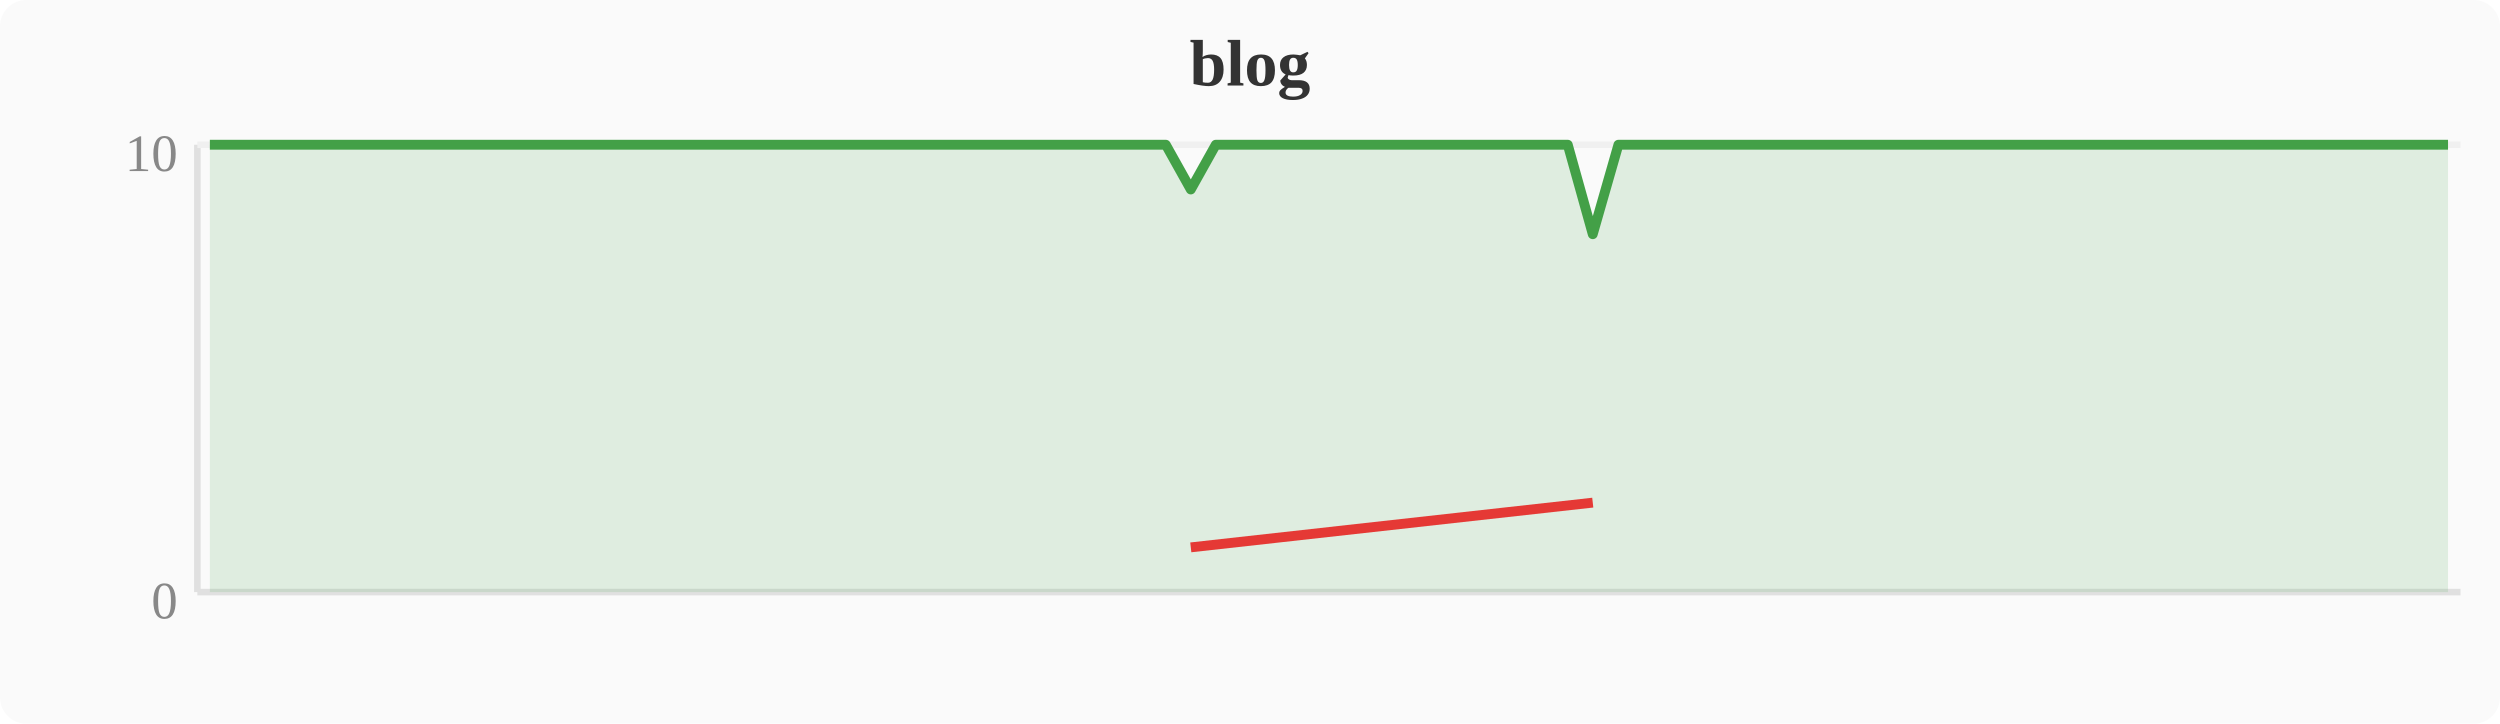
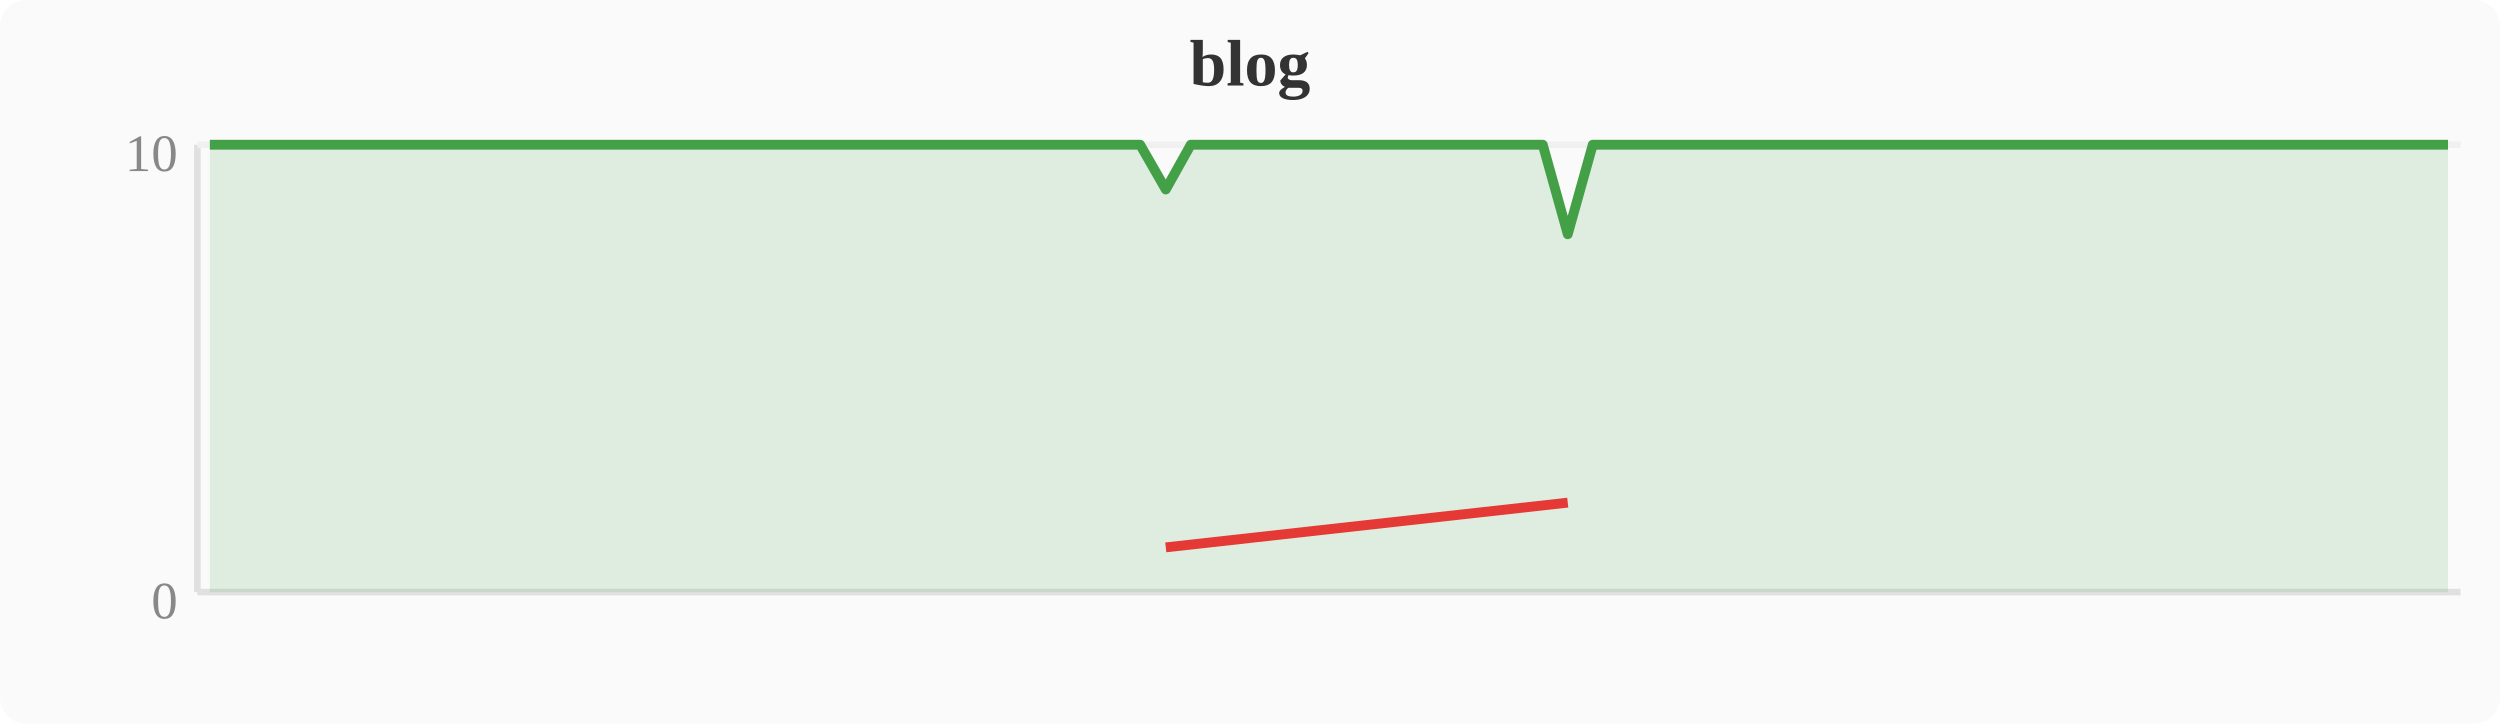
<svg xmlns="http://www.w3.org/2000/svg" width="380" height="110" viewBox="0 0 380 110">
  <rect width="380" height="110" fill="#fafafa" rx="4" />
  <text x="190" y="13" text-anchor="middle" font-size="10" font-weight="bold" fill="#333">blog</text>
  <line x1="30" y1="22" x2="30" y2="90" stroke="#e0e0e0" stroke-width="1" />
  <line x1="30" y1="90" x2="374" y2="90" stroke="#e0e0e0" stroke-width="1" />
  <line x1="30" y1="22" x2="374" y2="22" stroke="#f0f0f0" stroke-width="1" />
  <text x="27" y="94" text-anchor="end" font-size="8" fill="#888">0</text>
  <text x="27" y="26" text-anchor="end" font-size="8" fill="#888">10</text>
-   <polygon points="31.9,22.0 35.7,22.0 39.6,22.0 43.4,22.0 47.2,22.0 51.0,22.0 54.8,22.0 58.7,22.0 62.5,22.0 66.3,22.0 70.1,22.0 74.0,22.0 77.8,22.0 81.6,22.0 85.4,22.0 89.2,22.0 93.1,22.0 96.9,22.0 100.7,22.0 104.5,22.0 108.4,22.0 112.2,22.0 116.0,22.0 119.8,22.0 123.6,22.0 127.5,22.0 131.3,22.0 135.1,22.0 138.9,22.0 142.8,22.0 146.6,22.0 150.4,22.0 154.2,22.0 158.0,22.0 161.9,22.0 165.7,22.0 169.5,22.0 173.3,22.0 177.2,22.0 181.0,28.8 184.8,22.0 188.6,22.0 192.4,22.0 196.3,22.0 200.1,22.0 203.9,22.0 207.7,22.0 211.6,22.0 215.4,22.0 219.2,22.0 223.0,22.0 226.8,22.0 230.7,22.0 234.5,22.0 238.3,22.0 242.1,35.6 246.0,22.0 249.8,22.0 253.6,22.0 257.4,22.0 261.2,22.0 265.1,22.0 268.9,22.0 272.7,22.0 276.5,22.0 280.4,22.0 284.2,22.0 288.0,22.0 291.8,22.0 295.6,22.0 299.5,22.0 303.3,22.0 307.1,22.0 310.9,22.0 314.8,22.0 318.6,22.0 322.4,22.0 326.2,22.0 330.0,22.0 333.9,22.0 337.7,22.0 341.5,22.0 345.3,22.0 349.2,22.0 353.0,22.0 356.8,22.0 360.6,22.0 364.4,22.0 368.3,22.0 372.1,22.0 372.1,90 31.9,90" fill="#43a047" opacity="0.15" />
-   <polyline points="31.9,22.0 35.7,22.0 39.6,22.0 43.4,22.0 47.2,22.0 51.0,22.0 54.8,22.0 58.7,22.0 62.5,22.0 66.3,22.0 70.1,22.0 74.0,22.0 77.8,22.0 81.6,22.0 85.4,22.0 89.2,22.0 93.1,22.0 96.9,22.0 100.7,22.0 104.5,22.0 108.4,22.0 112.2,22.0 116.0,22.0 119.8,22.0 123.6,22.0 127.5,22.0 131.3,22.0 135.1,22.0 138.9,22.0 142.8,22.0 146.6,22.0 150.4,22.0 154.2,22.0 158.0,22.0 161.9,22.0 165.7,22.0 169.5,22.0 173.3,22.0 177.2,22.0 181.0,28.8 184.8,22.0 188.6,22.0 192.4,22.0 196.3,22.0 200.1,22.0 203.9,22.0 207.7,22.0 211.6,22.0 215.4,22.0 219.2,22.0 223.0,22.0 226.8,22.0 230.7,22.0 234.5,22.0 238.3,22.0 242.1,35.6 246.0,22.0 249.8,22.0 253.6,22.0 257.4,22.0 261.2,22.0 265.1,22.0 268.9,22.0 272.7,22.0 276.5,22.0 280.4,22.0 284.2,22.0 288.0,22.0 291.8,22.0 295.6,22.0 299.5,22.0 303.3,22.0 307.1,22.0 310.9,22.0 314.8,22.0 318.6,22.0 322.4,22.0 326.2,22.0 330.0,22.0 333.9,22.0 337.7,22.0 341.5,22.0 345.3,22.0 349.2,22.0 353.0,22.0 356.8,22.0 360.6,22.0 364.4,22.0 368.3,22.0 372.1,22.0" fill="none" stroke="#43a047" stroke-width="1.5" stroke-linejoin="round" />
-   <polyline points="181.0,83.2 242.1,76.4" fill="none" stroke="#e53935" stroke-width="1.5" stroke-linejoin="round" />
+   <polygon points="31.9,22.0 35.7,22.0 39.6,22.0 43.4,22.0 47.2,22.0 51.0,22.0 54.8,22.0 58.7,22.0 62.5,22.0 66.3,22.0 70.1,22.0 74.0,22.0 77.8,22.0 81.6,22.0 85.4,22.0 89.2,22.0 93.1,22.0 96.9,22.0 100.7,22.0 104.5,22.0 108.4,22.0 112.2,22.0 116.0,22.0 119.8,22.0 123.6,22.0 127.5,22.0 131.3,22.0 135.1,22.0 138.9,22.0 142.8,22.0 146.6,22.0 150.4,22.0 154.2,22.0 158.0,22.0 161.9,22.0 165.7,22.0 169.5,22.0 173.3,22.0 177.2,28.8 181.0,22.0 184.8,22.0 188.6,22.0 192.4,22.0 196.3,22.0 200.1,22.0 203.9,22.0 207.7,22.0 211.6,22.0 215.4,22.0 219.2,22.0 223.0,22.0 226.8,22.0 230.7,22.0 234.5,22.0 238.3,35.6 242.1,22.0 246.0,22.0 249.8,22.0 253.6,22.0 257.4,22.0 261.2,22.0 265.1,22.0 268.9,22.0 272.7,22.0 276.5,22.0 280.4,22.0 284.2,22.0 288.0,22.0 291.8,22.0 295.6,22.0 299.5,22.0 303.3,22.0 307.1,22.0 310.9,22.0 314.8,22.0 318.6,22.0 322.4,22.0 326.2,22.0 330.0,22.0 333.9,22.0 337.7,22.0 341.5,22.0 345.3,22.0 349.2,22.0 353.0,22.0 356.8,22.0 360.6,22.0 364.4,22.0 368.3,22.0 372.1,22.0 372.1,90 31.9,90" fill="#43a047" opacity="0.15" />
+   <polyline points="31.9,22.0 35.7,22.0 39.6,22.0 43.4,22.0 47.2,22.0 51.0,22.0 54.8,22.0 58.7,22.0 62.5,22.0 66.3,22.0 70.1,22.0 74.0,22.0 77.8,22.0 81.6,22.0 85.4,22.0 89.2,22.0 93.1,22.0 96.9,22.0 100.7,22.0 104.5,22.0 108.4,22.0 112.2,22.0 116.0,22.0 119.8,22.0 123.6,22.0 127.5,22.0 131.3,22.0 135.1,22.0 138.9,22.0 142.8,22.0 146.6,22.0 150.4,22.0 154.2,22.0 158.0,22.0 161.9,22.0 165.7,22.0 169.5,22.0 173.3,22.0 177.2,28.8 181.0,22.0 184.8,22.0 188.6,22.0 192.4,22.0 196.3,22.0 200.1,22.0 203.9,22.0 207.7,22.0 211.6,22.0 215.4,22.0 219.2,22.0 223.0,22.0 226.8,22.0 230.7,22.0 234.5,22.0 238.3,35.6 242.1,22.0 246.0,22.0 249.8,22.0 253.6,22.0 257.4,22.0 261.2,22.0 265.1,22.0 268.9,22.0 272.7,22.0 276.5,22.0 280.4,22.0 284.2,22.0 288.0,22.0 291.8,22.0 295.6,22.0 299.5,22.0 303.3,22.0 307.1,22.0 310.9,22.0 314.8,22.0 318.6,22.0 322.4,22.0 326.2,22.0 330.0,22.0 333.9,22.0 337.7,22.0 341.5,22.0 345.3,22.0 349.2,22.0 353.0,22.0 356.8,22.0 360.6,22.0 364.4,22.0 368.3,22.0 372.1,22.0" fill="none" stroke="#43a047" stroke-width="1.5" stroke-linejoin="round" />
+   <polyline points="177.2,83.2 238.3,76.4" fill="none" stroke="#e53935" stroke-width="1.5" stroke-linejoin="round" />
</svg>
